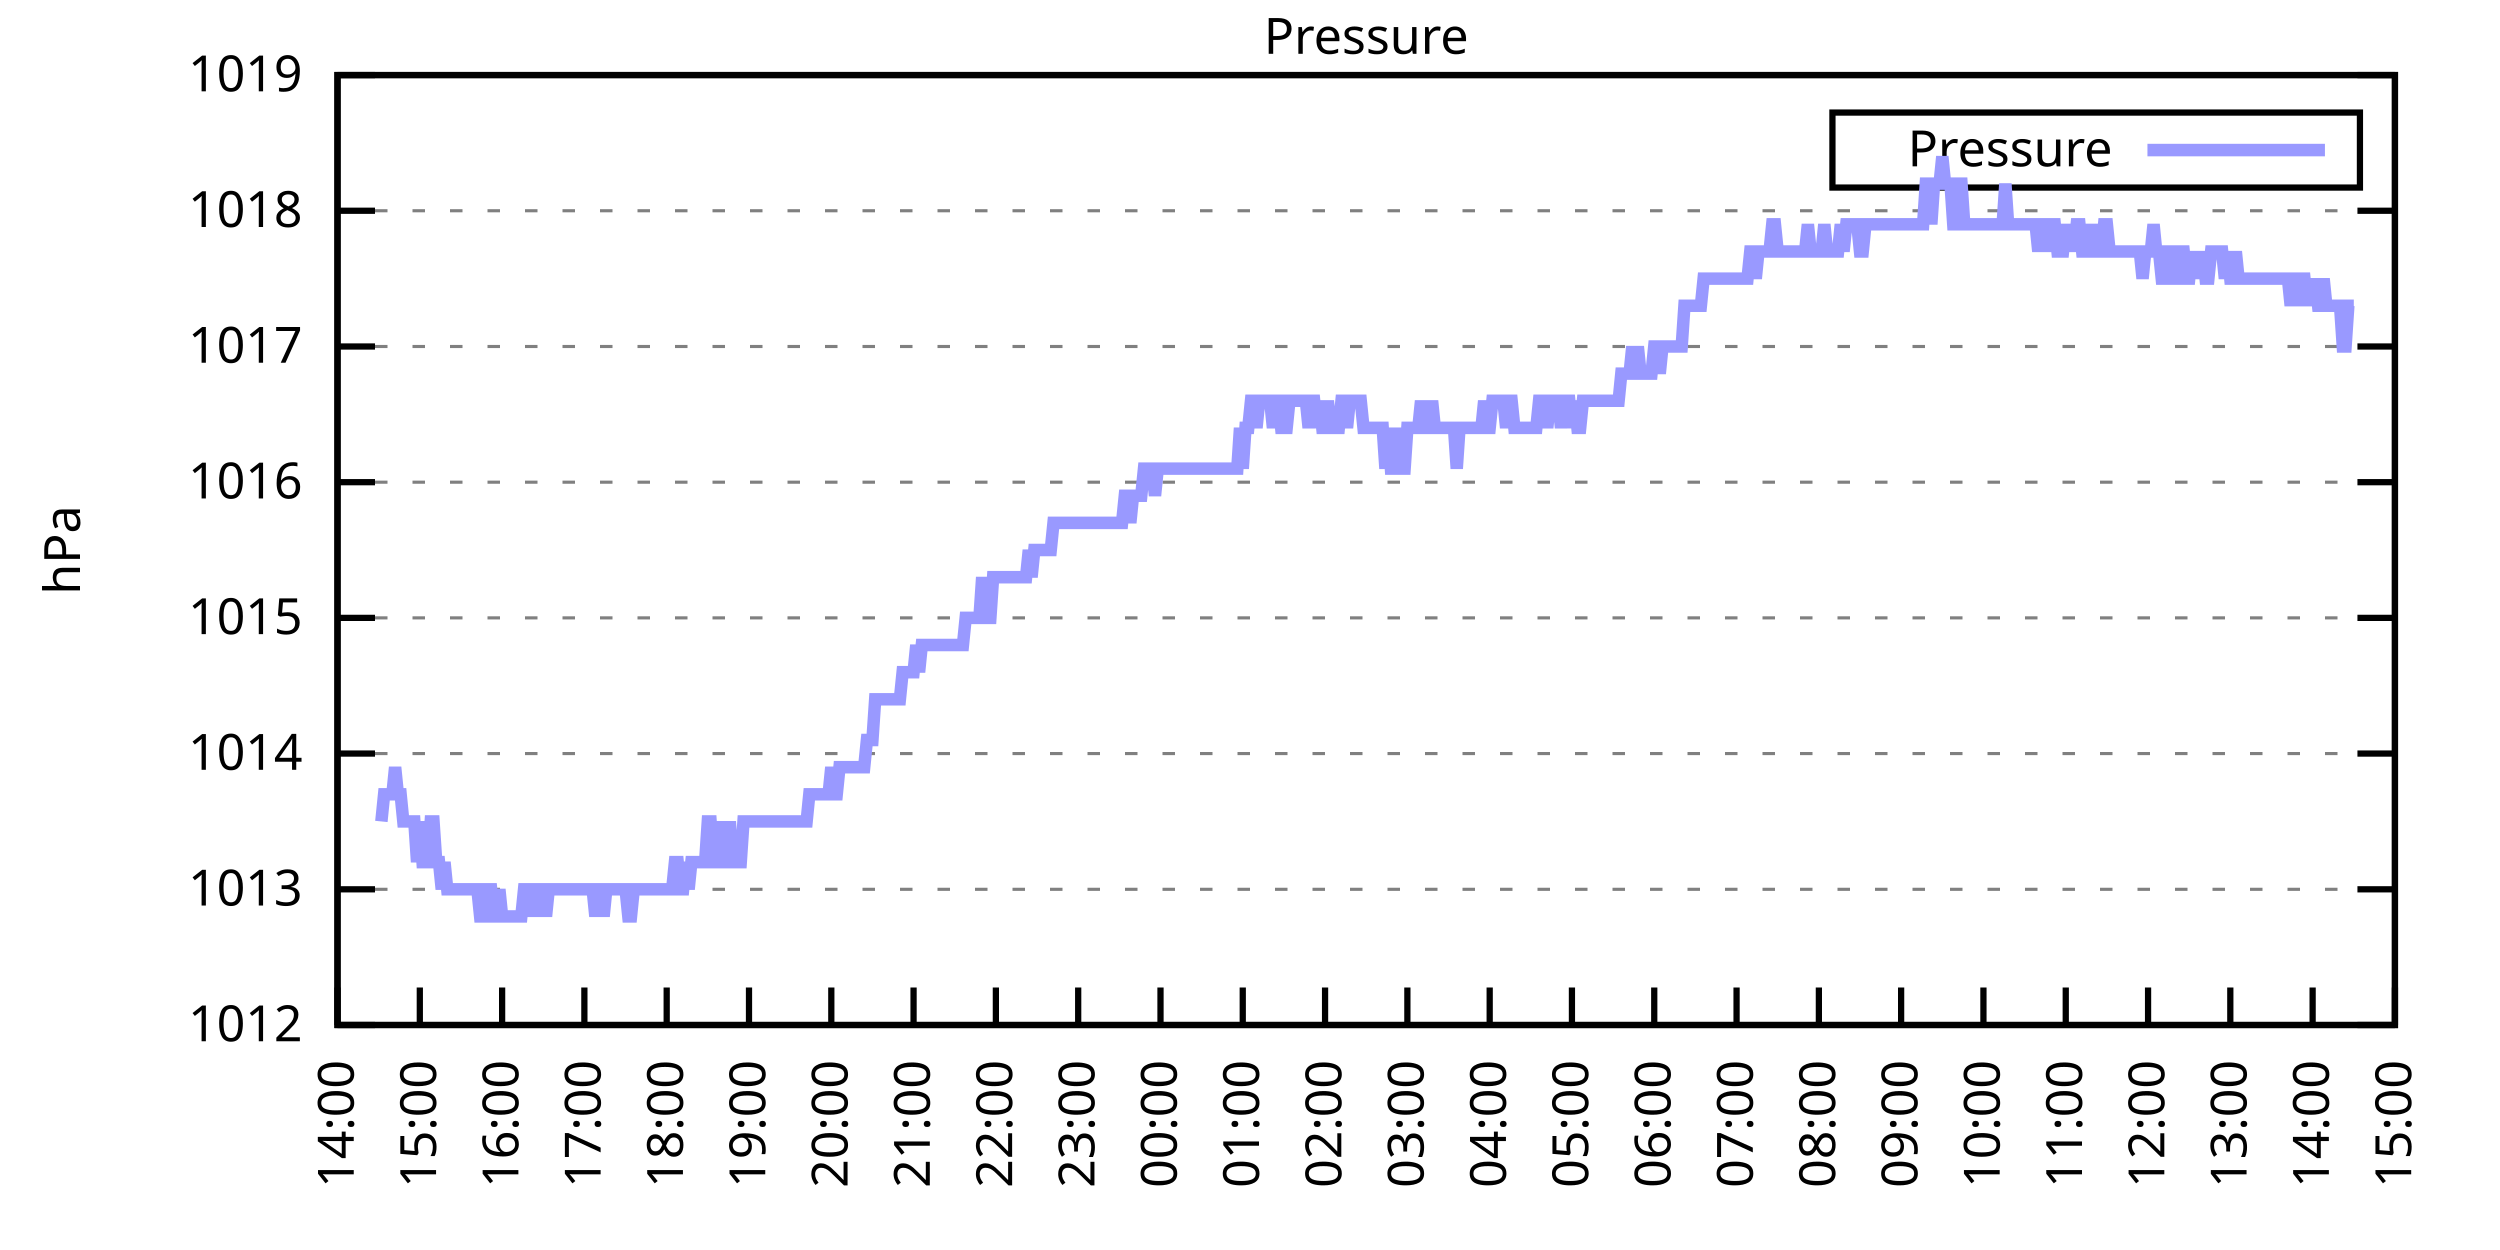
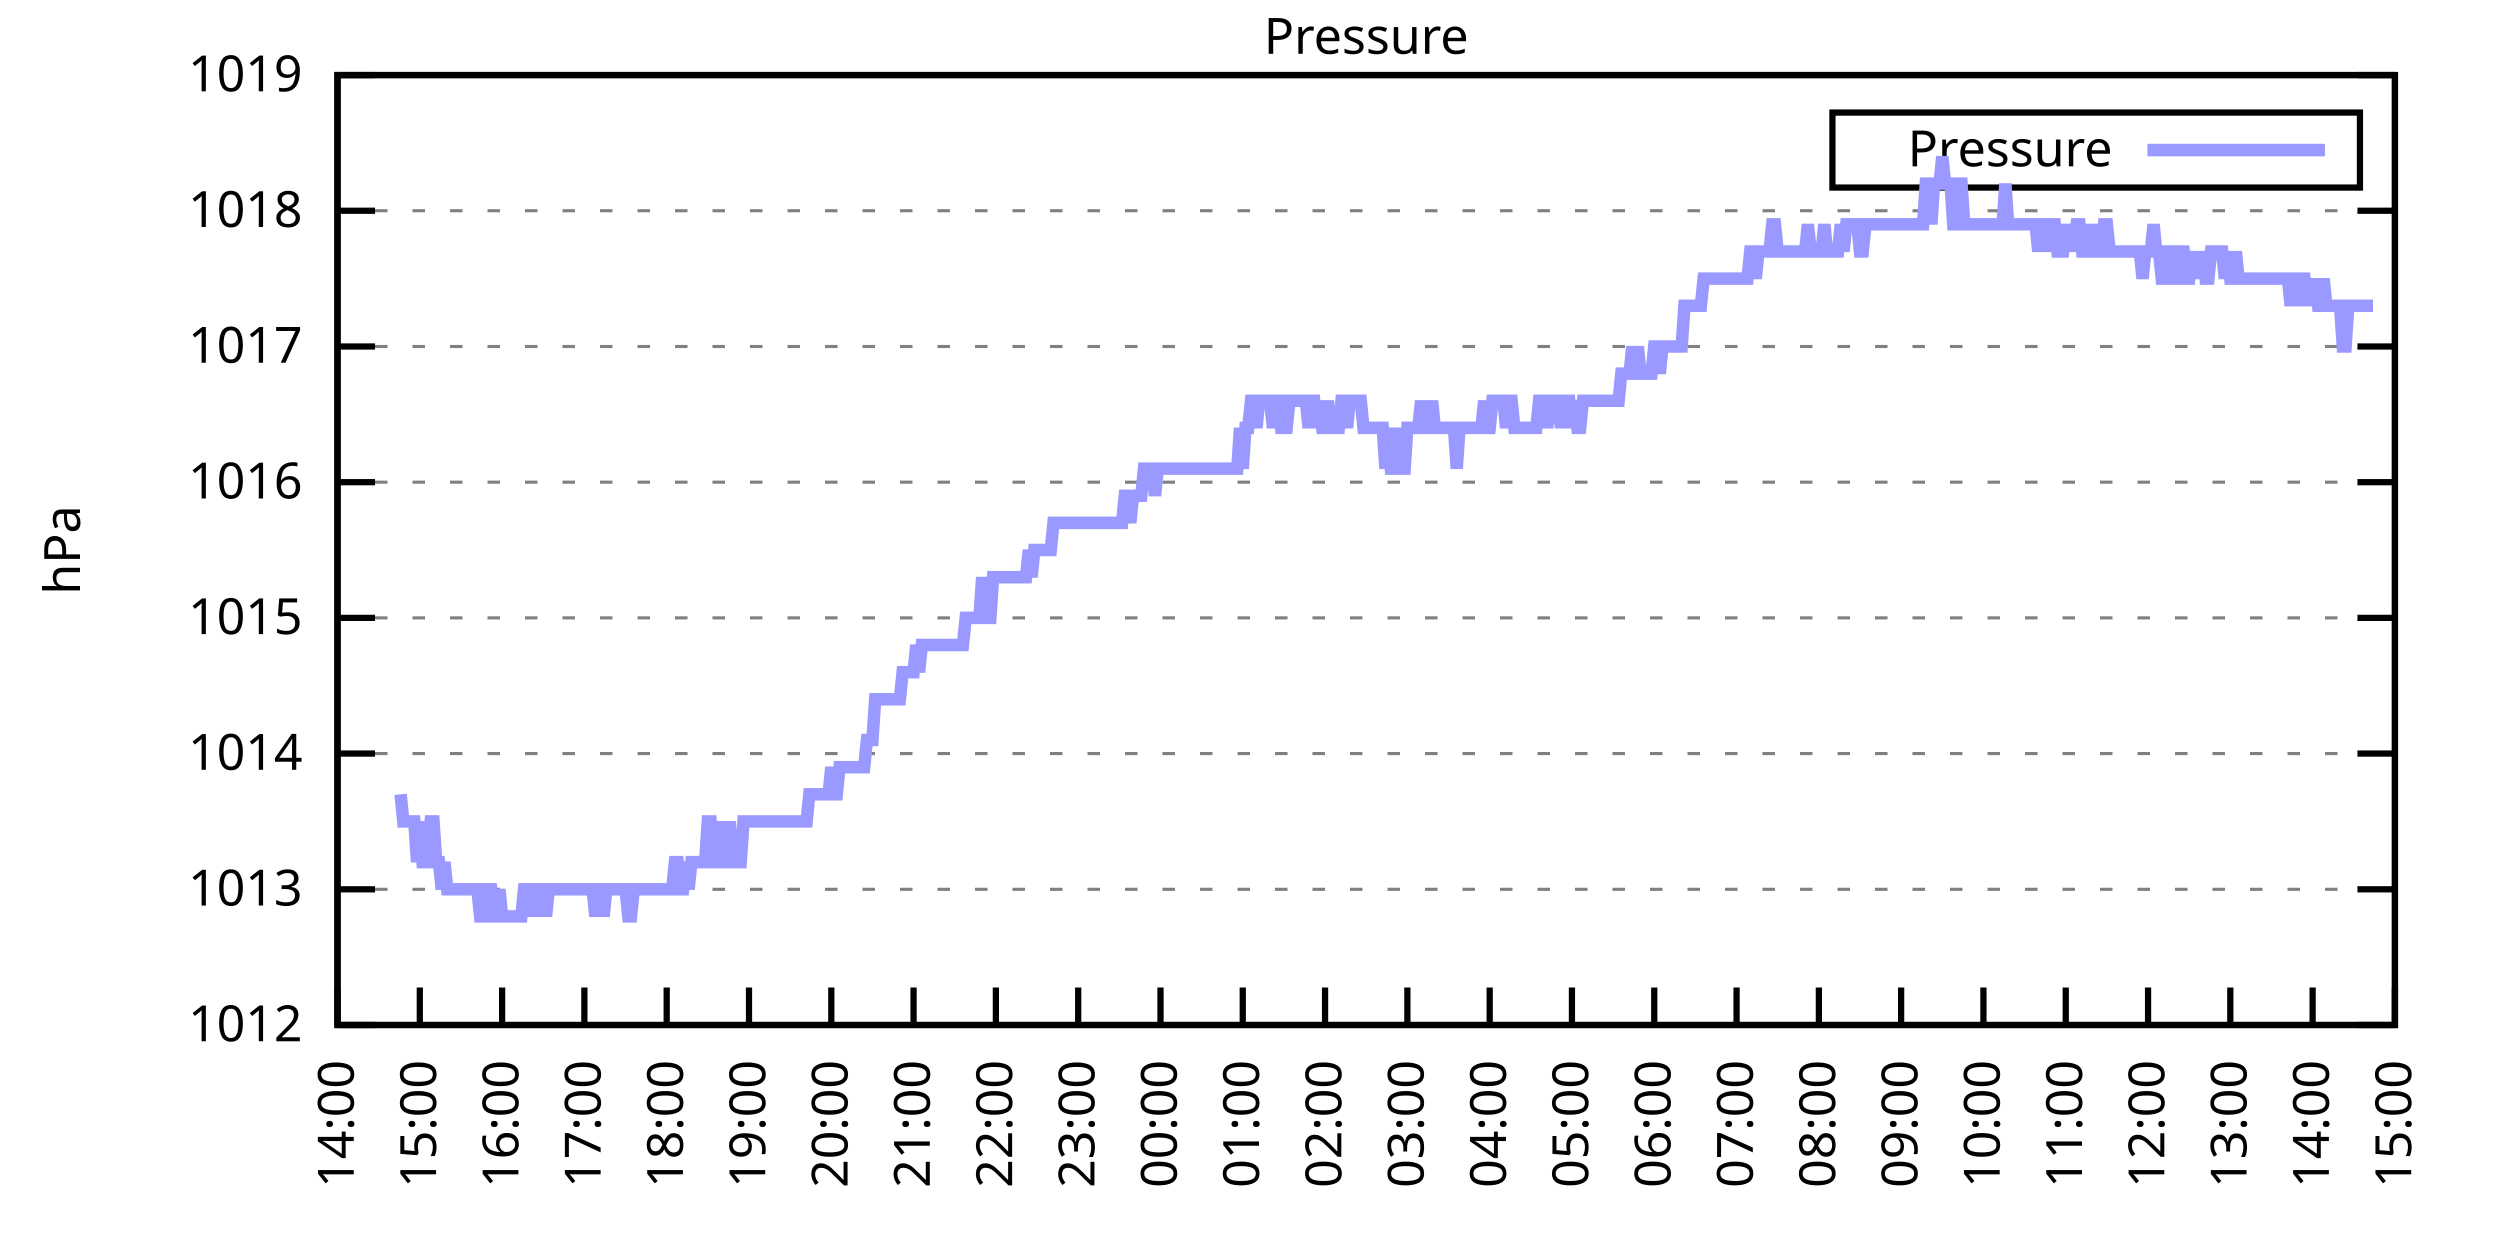
<svg xmlns="http://www.w3.org/2000/svg" xmlns:xlink="http://www.w3.org/1999/xlink" width="400" height="200" viewBox="0 0 400 200">
  <g id="gnuplot_canvas">
    <rect x="0" y="0" width="400" height="200" fill="none" />
    <defs>
      <circle id="gpDot" r="0.5" stroke-width="0.5" stroke="currentColor" />
      <path id="gpPt0" stroke-width="0.333" stroke="currentColor" d="M-1,0 h2 M0,-1 v2" />
      <path id="gpPt1" stroke-width="0.333" stroke="currentColor" d="M-1,-1 L1,1 M1,-1 L-1,1" />
      <path id="gpPt2" stroke-width="0.333" stroke="currentColor" d="M-1,0 L1,0 M0,-1 L0,1 M-1,-1 L1,1 M-1,1 L1,-1" />
      <rect id="gpPt3" stroke-width="0.333" stroke="currentColor" x="-1" y="-1" width="2" height="2" />
      <rect id="gpPt4" stroke-width="0.333" stroke="currentColor" fill="currentColor" x="-1" y="-1" width="2" height="2" />
      <circle id="gpPt5" stroke-width="0.333" stroke="currentColor" cx="0" cy="0" r="1" />
      <use xlink:href="#gpPt5" id="gpPt6" fill="currentColor" stroke="none" />
      <path id="gpPt7" stroke-width="0.333" stroke="currentColor" d="M0,-1.33 L-1.33,0.67 L1.33,0.67 z" />
      <use xlink:href="#gpPt7" id="gpPt8" fill="currentColor" stroke="none" />
      <use xlink:href="#gpPt7" id="gpPt9" stroke="currentColor" transform="rotate(180)" />
      <use xlink:href="#gpPt9" id="gpPt10" fill="currentColor" stroke="none" />
      <use xlink:href="#gpPt3" id="gpPt11" stroke="currentColor" transform="rotate(45)" />
      <use xlink:href="#gpPt11" id="gpPt12" fill="currentColor" stroke="none" />
      <path id="gpPt13" stroke-width="0.333" stroke="currentColor" d="M0,1.330 L1.265,0.411 L0.782,-1.067 L-0.782,-1.076 L-1.265,0.411 z" />
      <use xlink:href="#gpPt13" id="gpPt14" fill="currentColor" stroke="none" />
      <filter id="textbox" filterUnits="objectBoundingBox" x="0" y="0" height="1" width="1">
        <feFlood flood-color="white" flood-opacity="1" result="bgnd" />
        <feComposite in="SourceGraphic" in2="bgnd" operator="atop" />
      </filter>
      <filter id="greybox" filterUnits="objectBoundingBox" x="0" y="0" height="1" width="1">
        <feFlood flood-color="lightgrey" flood-opacity="1" result="grey" />
        <feComposite in="SourceGraphic" in2="grey" operator="atop" />
      </filter>
    </defs>
    <g fill="none" color="white" stroke="currentColor" stroke-width="1.00" stroke-linecap="butt" stroke-linejoin="miter">
</g>
    <g fill="none" color="black" stroke="currentColor" stroke-width="1.00" stroke-linecap="butt" stroke-linejoin="miter">
      <g stroke="none" shape-rendering="crispEdges">
        <polygon fill="rgb(255, 255, 255)" points="54.00,164.00 383.18,164.00 383.18,12.02 54.00,12.02 " />
      </g>
    </g>
    <g fill="none" color="black" stroke="currentColor" stroke-width="1.00" stroke-linecap="butt" stroke-linejoin="miter">
</g>
    <g fill="none" color="black" stroke="black" stroke-width="0.50" stroke-linecap="butt" stroke-linejoin="miter">
</g>
    <g fill="none" color="gray" stroke="currentColor" stroke-width="0.50" stroke-linecap="butt" stroke-linejoin="miter">
      <path stroke="gray" stroke-dasharray="2,4" class="gridline" d="M54.00,164.00 L383.19,164.00  " />
    </g>
    <g fill="none" color="gray" stroke="gray" stroke-width="1.00" stroke-linecap="butt" stroke-linejoin="miter">
</g>
    <g fill="none" color="black" stroke="currentColor" stroke-width="1.00" stroke-linecap="butt" stroke-linejoin="miter">
      <path stroke="black" d="M54.00,164.00 L60.00,164.00 M383.19,164.00 L377.19,164.00  " />
      <g transform="translate(48.40,166.60)" stroke="none" fill="black" font-family="Sans" font-size="8.00" text-anchor="end">
        <text>
          <tspan font-family="Sans"> 1012</tspan>
        </text>
      </g>
    </g>
    <g fill="none" color="black" stroke="currentColor" stroke-width="1.00" stroke-linecap="butt" stroke-linejoin="miter">
</g>
    <g fill="none" color="black" stroke="black" stroke-width="0.50" stroke-linecap="butt" stroke-linejoin="miter">
</g>
    <g fill="none" color="gray" stroke="currentColor" stroke-width="0.50" stroke-linecap="butt" stroke-linejoin="miter">
      <path stroke="gray" stroke-dasharray="2,4" class="gridline" d="M54.00,142.29 L383.19,142.29  " />
    </g>
    <g fill="none" color="gray" stroke="gray" stroke-width="1.00" stroke-linecap="butt" stroke-linejoin="miter">
</g>
    <g fill="none" color="black" stroke="currentColor" stroke-width="1.00" stroke-linecap="butt" stroke-linejoin="miter">
      <path stroke="black" d="M54.00,142.29 L60.00,142.29 M383.19,142.29 L377.19,142.29  " />
      <g transform="translate(48.40,144.89)" stroke="none" fill="black" font-family="Sans" font-size="8.00" text-anchor="end">
        <text>
          <tspan font-family="Sans"> 1013</tspan>
        </text>
      </g>
    </g>
    <g fill="none" color="black" stroke="currentColor" stroke-width="1.00" stroke-linecap="butt" stroke-linejoin="miter">
</g>
    <g fill="none" color="black" stroke="black" stroke-width="0.50" stroke-linecap="butt" stroke-linejoin="miter">
</g>
    <g fill="none" color="gray" stroke="currentColor" stroke-width="0.50" stroke-linecap="butt" stroke-linejoin="miter">
      <path stroke="gray" stroke-dasharray="2,4" class="gridline" d="M54.00,120.57 L383.19,120.57  " />
    </g>
    <g fill="none" color="gray" stroke="gray" stroke-width="1.00" stroke-linecap="butt" stroke-linejoin="miter">
</g>
    <g fill="none" color="black" stroke="currentColor" stroke-width="1.00" stroke-linecap="butt" stroke-linejoin="miter">
      <path stroke="black" d="M54.00,120.57 L60.00,120.57 M383.19,120.57 L377.19,120.57  " />
      <g transform="translate(48.40,123.17)" stroke="none" fill="black" font-family="Sans" font-size="8.00" text-anchor="end">
        <text>
          <tspan font-family="Sans"> 1014</tspan>
        </text>
      </g>
    </g>
    <g fill="none" color="black" stroke="currentColor" stroke-width="1.00" stroke-linecap="butt" stroke-linejoin="miter">
</g>
    <g fill="none" color="black" stroke="black" stroke-width="0.50" stroke-linecap="butt" stroke-linejoin="miter">
</g>
    <g fill="none" color="gray" stroke="currentColor" stroke-width="0.50" stroke-linecap="butt" stroke-linejoin="miter">
      <path stroke="gray" stroke-dasharray="2,4" class="gridline" d="M54.00,98.86 L383.19,98.86  " />
    </g>
    <g fill="none" color="gray" stroke="gray" stroke-width="1.00" stroke-linecap="butt" stroke-linejoin="miter">
</g>
    <g fill="none" color="black" stroke="currentColor" stroke-width="1.00" stroke-linecap="butt" stroke-linejoin="miter">
      <path stroke="black" d="M54.00,98.86 L60.00,98.86 M383.19,98.86 L377.19,98.86  " />
      <g transform="translate(48.40,101.46)" stroke="none" fill="black" font-family="Sans" font-size="8.00" text-anchor="end">
        <text>
          <tspan font-family="Sans"> 1015</tspan>
        </text>
      </g>
    </g>
    <g fill="none" color="black" stroke="currentColor" stroke-width="1.00" stroke-linecap="butt" stroke-linejoin="miter">
</g>
    <g fill="none" color="black" stroke="black" stroke-width="0.50" stroke-linecap="butt" stroke-linejoin="miter">
</g>
    <g fill="none" color="gray" stroke="currentColor" stroke-width="0.50" stroke-linecap="butt" stroke-linejoin="miter">
      <path stroke="gray" stroke-dasharray="2,4" class="gridline" d="M54.00,77.15 L383.19,77.15  " />
    </g>
    <g fill="none" color="gray" stroke="gray" stroke-width="1.00" stroke-linecap="butt" stroke-linejoin="miter">
</g>
    <g fill="none" color="black" stroke="currentColor" stroke-width="1.00" stroke-linecap="butt" stroke-linejoin="miter">
      <path stroke="black" d="M54.00,77.15 L60.00,77.15 M383.19,77.15 L377.19,77.15  " />
      <g transform="translate(48.40,79.75)" stroke="none" fill="black" font-family="Sans" font-size="8.00" text-anchor="end">
        <text>
          <tspan font-family="Sans"> 1016</tspan>
        </text>
      </g>
    </g>
    <g fill="none" color="black" stroke="currentColor" stroke-width="1.00" stroke-linecap="butt" stroke-linejoin="miter">
</g>
    <g fill="none" color="black" stroke="black" stroke-width="0.50" stroke-linecap="butt" stroke-linejoin="miter">
</g>
    <g fill="none" color="gray" stroke="currentColor" stroke-width="0.50" stroke-linecap="butt" stroke-linejoin="miter">
      <path stroke="gray" stroke-dasharray="2,4" class="gridline" d="M54.00,55.44 L383.19,55.44  " />
    </g>
    <g fill="none" color="gray" stroke="gray" stroke-width="1.00" stroke-linecap="butt" stroke-linejoin="miter">
</g>
    <g fill="none" color="black" stroke="currentColor" stroke-width="1.00" stroke-linecap="butt" stroke-linejoin="miter">
      <path stroke="black" d="M54.00,55.44 L60.00,55.44 M383.19,55.44 L377.19,55.44  " />
      <g transform="translate(48.40,58.04)" stroke="none" fill="black" font-family="Sans" font-size="8.00" text-anchor="end">
        <text>
          <tspan font-family="Sans"> 1017</tspan>
        </text>
      </g>
    </g>
    <g fill="none" color="black" stroke="currentColor" stroke-width="1.00" stroke-linecap="butt" stroke-linejoin="miter">
</g>
    <g fill="none" color="black" stroke="black" stroke-width="0.50" stroke-linecap="butt" stroke-linejoin="miter">
</g>
    <g fill="none" color="gray" stroke="currentColor" stroke-width="0.50" stroke-linecap="butt" stroke-linejoin="miter">
      <path stroke="gray" stroke-dasharray="2,4" class="gridline" d="M54.00,33.72 L383.19,33.72  " />
    </g>
    <g fill="none" color="gray" stroke="gray" stroke-width="1.00" stroke-linecap="butt" stroke-linejoin="miter">
</g>
    <g fill="none" color="black" stroke="currentColor" stroke-width="1.00" stroke-linecap="butt" stroke-linejoin="miter">
      <path stroke="black" d="M54.00,33.72 L60.00,33.72 M383.19,33.72 L377.19,33.72  " />
      <g transform="translate(48.40,36.32)" stroke="none" fill="black" font-family="Sans" font-size="8.00" text-anchor="end">
        <text>
          <tspan font-family="Sans"> 1018</tspan>
        </text>
      </g>
    </g>
    <g fill="none" color="black" stroke="currentColor" stroke-width="1.00" stroke-linecap="butt" stroke-linejoin="miter">
</g>
    <g fill="none" color="black" stroke="black" stroke-width="0.50" stroke-linecap="butt" stroke-linejoin="miter">
</g>
    <g fill="none" color="gray" stroke="currentColor" stroke-width="0.50" stroke-linecap="butt" stroke-linejoin="miter">
      <path stroke="gray" stroke-dasharray="2,4" class="gridline" d="M54.00,12.01 L383.19,12.01  " />
    </g>
    <g fill="none" color="gray" stroke="gray" stroke-width="1.00" stroke-linecap="butt" stroke-linejoin="miter">
</g>
    <g fill="none" color="black" stroke="currentColor" stroke-width="1.00" stroke-linecap="butt" stroke-linejoin="miter">
      <path stroke="black" d="M54.00,12.01 L60.00,12.01 M383.19,12.01 L377.19,12.01  " />
      <g transform="translate(48.40,14.61)" stroke="none" fill="black" font-family="Sans" font-size="8.00" text-anchor="end">
        <text>
          <tspan font-family="Sans"> 1019</tspan>
        </text>
      </g>
    </g>
    <g fill="none" color="black" stroke="currentColor" stroke-width="1.00" stroke-linecap="butt" stroke-linejoin="miter">
      <path stroke="black" d="M54.00,164.00 L54.00,158.00  " />
      <g transform="translate(56.60,169.60) rotate(270.00)" stroke="none" fill="black" font-family="Sans" font-size="8.00" text-anchor="end">
        <text>
          <tspan font-family="Sans">14:00</tspan>
        </text>
      </g>
    </g>
    <g fill="none" color="black" stroke="currentColor" stroke-width="1.00" stroke-linecap="butt" stroke-linejoin="miter">
      <path stroke="black" d="M67.17,164.00 L67.17,158.00  " />
      <g transform="translate(69.77,169.60) rotate(270.00)" stroke="none" fill="black" font-family="Sans" font-size="8.00" text-anchor="end">
        <text>
          <tspan font-family="Sans">15:00</tspan>
        </text>
      </g>
    </g>
    <g fill="none" color="black" stroke="currentColor" stroke-width="1.00" stroke-linecap="butt" stroke-linejoin="miter">
      <path stroke="black" d="M80.34,164.00 L80.34,158.00  " />
      <g transform="translate(82.94,169.60) rotate(270.00)" stroke="none" fill="black" font-family="Sans" font-size="8.00" text-anchor="end">
        <text>
          <tspan font-family="Sans">16:00</tspan>
        </text>
      </g>
    </g>
    <g fill="none" color="black" stroke="currentColor" stroke-width="1.00" stroke-linecap="butt" stroke-linejoin="miter">
      <path stroke="black" d="M93.50,164.00 L93.50,158.00  " />
      <g transform="translate(96.10,169.60) rotate(270.00)" stroke="none" fill="black" font-family="Sans" font-size="8.00" text-anchor="end">
        <text>
          <tspan font-family="Sans">17:00</tspan>
        </text>
      </g>
    </g>
    <g fill="none" color="black" stroke="currentColor" stroke-width="1.00" stroke-linecap="butt" stroke-linejoin="miter">
      <path stroke="black" d="M106.67,164.00 L106.67,158.00  " />
      <g transform="translate(109.27,169.60) rotate(270.00)" stroke="none" fill="black" font-family="Sans" font-size="8.00" text-anchor="end">
        <text>
          <tspan font-family="Sans">18:00</tspan>
        </text>
      </g>
    </g>
    <g fill="none" color="black" stroke="currentColor" stroke-width="1.00" stroke-linecap="butt" stroke-linejoin="miter">
      <path stroke="black" d="M119.84,164.00 L119.84,158.00  " />
      <g transform="translate(122.44,169.60) rotate(270.00)" stroke="none" fill="black" font-family="Sans" font-size="8.00" text-anchor="end">
        <text>
          <tspan font-family="Sans">19:00</tspan>
        </text>
      </g>
    </g>
    <g fill="none" color="black" stroke="currentColor" stroke-width="1.00" stroke-linecap="butt" stroke-linejoin="miter">
      <path stroke="black" d="M133.01,164.00 L133.01,158.00  " />
      <g transform="translate(135.61,169.60) rotate(270.00)" stroke="none" fill="black" font-family="Sans" font-size="8.00" text-anchor="end">
        <text>
          <tspan font-family="Sans">20:00</tspan>
        </text>
      </g>
    </g>
    <g fill="none" color="black" stroke="currentColor" stroke-width="1.00" stroke-linecap="butt" stroke-linejoin="miter">
      <path stroke="black" d="M146.17,164.00 L146.17,158.00  " />
      <g transform="translate(148.77,169.60) rotate(270.00)" stroke="none" fill="black" font-family="Sans" font-size="8.00" text-anchor="end">
        <text>
          <tspan font-family="Sans">21:00</tspan>
        </text>
      </g>
    </g>
    <g fill="none" color="black" stroke="currentColor" stroke-width="1.00" stroke-linecap="butt" stroke-linejoin="miter">
      <path stroke="black" d="M159.34,164.00 L159.34,158.00  " />
      <g transform="translate(161.94,169.60) rotate(270.00)" stroke="none" fill="black" font-family="Sans" font-size="8.00" text-anchor="end">
        <text>
          <tspan font-family="Sans">22:00</tspan>
        </text>
      </g>
    </g>
    <g fill="none" color="black" stroke="currentColor" stroke-width="1.00" stroke-linecap="butt" stroke-linejoin="miter">
      <path stroke="black" d="M172.51,164.00 L172.51,158.00  " />
      <g transform="translate(175.11,169.60) rotate(270.00)" stroke="none" fill="black" font-family="Sans" font-size="8.00" text-anchor="end">
        <text>
          <tspan font-family="Sans">23:00</tspan>
        </text>
      </g>
    </g>
    <g fill="none" color="black" stroke="currentColor" stroke-width="1.00" stroke-linecap="butt" stroke-linejoin="miter">
      <path stroke="black" d="M185.68,164.00 L185.68,158.00  " />
      <g transform="translate(188.28,169.60) rotate(270.00)" stroke="none" fill="black" font-family="Sans" font-size="8.00" text-anchor="end">
        <text>
          <tspan font-family="Sans">00:00</tspan>
        </text>
      </g>
    </g>
    <g fill="none" color="black" stroke="currentColor" stroke-width="1.00" stroke-linecap="butt" stroke-linejoin="miter">
      <path stroke="black" d="M198.84,164.00 L198.84,158.00  " />
      <g transform="translate(201.44,169.60) rotate(270.00)" stroke="none" fill="black" font-family="Sans" font-size="8.00" text-anchor="end">
        <text>
          <tspan font-family="Sans">01:00</tspan>
        </text>
      </g>
    </g>
    <g fill="none" color="black" stroke="currentColor" stroke-width="1.00" stroke-linecap="butt" stroke-linejoin="miter">
      <path stroke="black" d="M212.01,164.00 L212.01,158.00  " />
      <g transform="translate(214.61,169.60) rotate(270.00)" stroke="none" fill="black" font-family="Sans" font-size="8.00" text-anchor="end">
        <text>
          <tspan font-family="Sans">02:00</tspan>
        </text>
      </g>
    </g>
    <g fill="none" color="black" stroke="currentColor" stroke-width="1.00" stroke-linecap="butt" stroke-linejoin="miter">
      <path stroke="black" d="M225.18,164.00 L225.18,158.00  " />
      <g transform="translate(227.78,169.60) rotate(270.00)" stroke="none" fill="black" font-family="Sans" font-size="8.00" text-anchor="end">
        <text>
          <tspan font-family="Sans">03:00</tspan>
        </text>
      </g>
    </g>
    <g fill="none" color="black" stroke="currentColor" stroke-width="1.00" stroke-linecap="butt" stroke-linejoin="miter">
      <path stroke="black" d="M238.35,164.00 L238.35,158.00  " />
      <g transform="translate(240.95,169.60) rotate(270.00)" stroke="none" fill="black" font-family="Sans" font-size="8.00" text-anchor="end">
        <text>
          <tspan font-family="Sans">04:00</tspan>
        </text>
      </g>
    </g>
    <g fill="none" color="black" stroke="currentColor" stroke-width="1.00" stroke-linecap="butt" stroke-linejoin="miter">
      <path stroke="black" d="M251.51,164.00 L251.51,158.00  " />
      <g transform="translate(254.11,169.60) rotate(270.00)" stroke="none" fill="black" font-family="Sans" font-size="8.00" text-anchor="end">
        <text>
          <tspan font-family="Sans">05:00</tspan>
        </text>
      </g>
    </g>
    <g fill="none" color="black" stroke="currentColor" stroke-width="1.00" stroke-linecap="butt" stroke-linejoin="miter">
      <path stroke="black" d="M264.68,164.00 L264.68,158.00  " />
      <g transform="translate(267.28,169.60) rotate(270.00)" stroke="none" fill="black" font-family="Sans" font-size="8.00" text-anchor="end">
        <text>
          <tspan font-family="Sans">06:00</tspan>
        </text>
      </g>
    </g>
    <g fill="none" color="black" stroke="currentColor" stroke-width="1.00" stroke-linecap="butt" stroke-linejoin="miter">
      <path stroke="black" d="M277.85,164.00 L277.85,158.00  " />
      <g transform="translate(280.45,169.60) rotate(270.00)" stroke="none" fill="black" font-family="Sans" font-size="8.00" text-anchor="end">
        <text>
          <tspan font-family="Sans">07:00</tspan>
        </text>
      </g>
    </g>
    <g fill="none" color="black" stroke="currentColor" stroke-width="1.00" stroke-linecap="butt" stroke-linejoin="miter">
      <path stroke="black" d="M291.02,164.00 L291.02,158.00  " />
      <g transform="translate(293.62,169.60) rotate(270.00)" stroke="none" fill="black" font-family="Sans" font-size="8.00" text-anchor="end">
        <text>
          <tspan font-family="Sans">08:00</tspan>
        </text>
      </g>
    </g>
    <g fill="none" color="black" stroke="currentColor" stroke-width="1.00" stroke-linecap="butt" stroke-linejoin="miter">
      <path stroke="black" d="M304.18,164.00 L304.18,158.00  " />
      <g transform="translate(306.78,169.60) rotate(270.00)" stroke="none" fill="black" font-family="Sans" font-size="8.00" text-anchor="end">
        <text>
          <tspan font-family="Sans">09:00</tspan>
        </text>
      </g>
    </g>
    <g fill="none" color="black" stroke="currentColor" stroke-width="1.00" stroke-linecap="butt" stroke-linejoin="miter">
      <path stroke="black" d="M317.35,164.00 L317.35,158.00  " />
      <g transform="translate(319.95,169.60) rotate(270.00)" stroke="none" fill="black" font-family="Sans" font-size="8.00" text-anchor="end">
        <text>
          <tspan font-family="Sans">10:00</tspan>
        </text>
      </g>
    </g>
    <g fill="none" color="black" stroke="currentColor" stroke-width="1.00" stroke-linecap="butt" stroke-linejoin="miter">
      <path stroke="black" d="M330.52,164.00 L330.52,158.00  " />
      <g transform="translate(333.12,169.60) rotate(270.00)" stroke="none" fill="black" font-family="Sans" font-size="8.00" text-anchor="end">
        <text>
          <tspan font-family="Sans">11:00</tspan>
        </text>
      </g>
    </g>
    <g fill="none" color="black" stroke="currentColor" stroke-width="1.00" stroke-linecap="butt" stroke-linejoin="miter">
      <path stroke="black" d="M343.69,164.00 L343.69,158.00  " />
      <g transform="translate(346.29,169.60) rotate(270.00)" stroke="none" fill="black" font-family="Sans" font-size="8.00" text-anchor="end">
        <text>
          <tspan font-family="Sans">12:00</tspan>
        </text>
      </g>
    </g>
    <g fill="none" color="black" stroke="currentColor" stroke-width="1.00" stroke-linecap="butt" stroke-linejoin="miter">
      <path stroke="black" d="M356.85,164.00 L356.85,158.00  " />
      <g transform="translate(359.45,169.60) rotate(270.00)" stroke="none" fill="black" font-family="Sans" font-size="8.00" text-anchor="end">
        <text>
          <tspan font-family="Sans">13:00</tspan>
        </text>
      </g>
    </g>
    <g fill="none" color="black" stroke="currentColor" stroke-width="1.00" stroke-linecap="butt" stroke-linejoin="miter">
      <path stroke="black" d="M370.02,164.00 L370.02,158.00  " />
      <g transform="translate(372.62,169.60) rotate(270.00)" stroke="none" fill="black" font-family="Sans" font-size="8.00" text-anchor="end">
        <text>
          <tspan font-family="Sans">14:00</tspan>
        </text>
      </g>
    </g>
    <g fill="none" color="black" stroke="currentColor" stroke-width="1.00" stroke-linecap="butt" stroke-linejoin="miter">
      <path stroke="black" d="M383.19,164.00 L383.19,158.00  " />
      <g transform="translate(385.79,169.60) rotate(270.00)" stroke="none" fill="black" font-family="Sans" font-size="8.00" text-anchor="end">
        <text>
          <tspan font-family="Sans">15:00</tspan>
        </text>
      </g>
    </g>
    <g fill="none" color="black" stroke="currentColor" stroke-width="1.00" stroke-linecap="butt" stroke-linejoin="miter">
</g>
    <g fill="none" color="black" stroke="currentColor" stroke-width="1.00" stroke-linecap="butt" stroke-linejoin="miter">
      <path stroke="black" d="M54.00,12.01 L54.00,164.00 L383.19,164.00 L383.19,12.01 L54.00,12.01 Z  " />
    </g>
    <g fill="none" color="black" stroke="currentColor" stroke-width="1.00" stroke-linecap="butt" stroke-linejoin="miter">
</g>
    <g fill="none" color="black" stroke="currentColor" stroke-width="1.00" stroke-linecap="butt" stroke-linejoin="miter">
      <path stroke="black" d="M293.19,30.01 L293.19,18.01 L377.59,18.01 L377.59,30.01 L293.19,30.01 Z  " />
    </g>
    <g id="Pressure_plot_1">
      <g fill="none" color="white" stroke="black" stroke-width="2.00" stroke-linecap="butt" stroke-linejoin="miter">
</g>
      <g fill="none" color="black" stroke="currentColor" stroke-width="2.00" stroke-linecap="butt" stroke-linejoin="miter">
        <g transform="translate(337.99,26.61)" stroke="none" fill="black" font-family="Sans" font-size="8.00" text-anchor="end">
          <text>
            <tspan font-family="Sans">Pressure</tspan>
          </text>
        </g>
      </g>
      <g fill="none" color="black" stroke="currentColor" stroke-width="2.00" stroke-linecap="butt" stroke-linejoin="miter">
-         <path stroke="rgb(153, 153, 255)" d="M343.59,24.01 L371.99,24.01 M61.02,131.43 L61.46,127.09 L61.90,127.09 L62.34,127.09 L62.78,127.09 L63.22,122.75   L63.66,127.09 L64.10,127.09 L64.53,131.43 L64.97,131.43 L65.41,131.43 L65.85,131.43 L66.29,131.43 L66.73,137.94   L67.17,131.43 L67.61,137.94 L68.05,137.94 L68.48,137.94 L68.92,131.43 L69.36,131.43 L69.80,137.94 L70.24,137.94   L70.68,142.29 L71.12,137.94 L71.56,142.29 L72.00,142.29 L72.43,142.29 L72.87,142.29 L73.31,142.29 L73.75,142.29   L74.19,142.29 L74.63,142.29 L75.07,142.29 L75.51,142.29 L75.95,142.29 L76.38,142.29 L76.82,146.63 L77.26,146.63   L77.70,142.29 L78.14,142.29 L78.58,142.29 L79.02,146.63 L79.46,146.63 L79.90,142.29 L80.34,146.63 L80.77,146.63   L81.21,146.63 L81.65,146.63 L82.09,146.63 L82.53,146.63 L82.97,146.63 L83.41,146.63 L83.85,142.29 L84.29,142.29   L84.72,146.63 L85.16,142.29 L85.60,146.63 L86.04,142.29 L86.48,142.29 L86.92,142.29 L87.36,146.63 L87.80,142.29   L88.24,142.29 L88.67,142.29 L89.11,142.29 L89.55,142.29 L89.99,142.29 L90.43,142.29 L90.87,142.29 L91.31,142.29   L91.75,142.29 L92.19,142.29 L92.62,142.29 L93.06,142.29 L93.50,142.29 L93.94,142.29 L94.38,142.29 L94.82,142.29   L95.26,146.63 L95.70,142.29 L96.14,142.29 L96.58,146.63 L97.01,142.29 L97.45,142.29 L97.89,142.29 L98.33,142.29   L98.77,142.29 L99.21,142.29 L99.65,142.29 L100.09,142.29 L100.53,146.63 L100.96,146.63 L101.40,142.29 L101.84,142.29   L102.28,142.29 L102.72,142.29 L103.16,142.29 L103.60,142.29 L104.04,142.29 L104.48,142.29 L104.91,142.29 L105.35,142.29   L105.79,142.29 L106.23,142.29 L106.67,142.29 L107.11,142.29 L107.55,142.29 L107.99,137.94 L108.43,137.94 L108.87,142.29   L109.30,142.29 L109.74,137.94 L110.18,142.29 L110.62,137.94 L111.06,137.94 L111.50,137.94 L111.94,137.94 L112.38,137.94   L112.82,137.94 L113.25,131.43 L113.69,131.43 L114.13,137.94 L114.57,137.94 L115.01,131.43 L115.45,137.94 L115.89,137.94   L116.33,137.94 L116.77,131.43 L117.20,137.94 L117.64,137.94 L118.08,137.94 L118.52,137.94 L118.96,131.43 L119.40,131.43   L119.84,131.43 L120.28,131.43 L120.72,131.43 L121.15,131.43 L121.59,131.43 L122.03,131.43 L122.47,131.43 L122.91,131.43   L123.35,131.43 L123.79,131.43 L124.23,131.43 L124.67,131.43 L125.11,131.43 L125.54,131.43 L125.98,131.43 L126.42,131.43   L126.86,131.43 L127.30,131.43 L127.74,131.43 L128.18,131.43 L128.62,131.43 L129.06,131.43 L129.49,127.09 L129.93,127.09   L130.37,127.09 L130.81,127.09 L131.25,127.09 L131.69,127.09 L132.13,127.09 L132.57,127.09 L133.01,122.75 L133.44,127.09   L133.88,127.09 L134.32,122.75 L134.76,122.75 L135.20,122.75 L135.64,122.75 L136.08,122.75 L136.52,122.75 L136.96,122.75   L137.39,122.75 L137.83,122.75 L138.27,122.75 L138.71,118.40 L139.15,118.40 L139.59,118.40 L140.03,111.89 L140.47,111.89   L140.91,111.89 L141.35,111.89 L141.78,111.89 L142.22,111.89 L142.66,111.89 L143.10,111.89 L143.54,111.89 L143.98,111.89   L144.42,107.55 L144.86,107.55 L145.30,107.55 L145.73,107.55 L146.17,107.55 L146.61,103.20 L147.05,107.55 L147.49,103.20   L147.93,103.20 L148.37,103.20 L148.81,103.20 L149.25,103.20 L149.68,103.20 L150.12,103.20 L150.56,103.20 L151.00,103.20   L151.44,103.20 L151.88,103.20 L152.32,103.20 L152.76,103.20 L153.20,103.20 L153.63,103.20 L154.07,103.20 L154.51,98.86   L154.95,98.86 L155.39,98.86 L155.83,98.86 L156.27,98.86 L156.71,98.86 L157.15,92.35 L157.59,98.86 L158.02,98.86   L158.46,98.86 L158.90,92.35 L159.34,92.35 L159.78,92.35 L160.22,92.35 L160.66,92.35 L161.10,92.35 L161.54,92.35   L161.97,92.35 L162.41,92.35 L162.85,92.35 L163.29,92.35 L163.73,92.35 L164.17,92.35 L164.61,88.00 L165.05,92.35   L165.49,88.00 L165.92,88.00 L166.36,88.00 L166.80,88.00 L167.24,88.00 L167.68,88.00 L168.12,88.00 L168.56,83.66   L169.00,83.66 L169.44,83.66 L169.87,83.66 L170.31,83.66 L170.75,83.66 L171.19,83.66 L171.63,83.66 L172.07,83.66   L172.51,83.66 L172.95,83.66 L173.39,83.66 L173.83,83.66 L174.26,83.66 L174.70,83.66 L175.14,83.66 L175.58,83.66   L176.02,83.66 L176.46,83.66 L176.90,83.66 L177.34,83.66 L177.78,83.66 L178.21,83.66 L178.65,83.66 L179.09,83.66   L179.53,83.66 L179.97,79.32 L180.41,79.32 L180.85,83.66 L181.29,79.32 L181.73,79.32 L182.16,79.32 L182.60,79.32   L183.04,74.98 L183.48,74.98 L183.92,74.98 L184.36,74.98 L184.80,79.32 L185.24,74.98 L185.68,74.98 L186.11,74.98   L186.55,74.98 L186.99,74.98 L187.43,74.98 L187.87,74.98 L188.31,74.98 L188.75,74.98 L189.19,74.98 L189.63,74.98   L190.07,74.98 L190.50,74.98 L190.94,74.98 L191.38,74.98 L191.82,74.98 L192.26,74.98 L192.70,74.98 L193.14,74.98   L193.58,74.98 L194.02,74.98 L194.45,74.98 L194.89,74.98 L195.33,74.98 L195.77,74.98 L196.21,74.98 L196.65,74.98   L197.09,74.98 L197.53,74.98 L197.97,74.98 L198.40,68.46 L198.84,74.98 L199.28,68.46 L199.72,68.46 L200.16,64.12   L200.60,64.12 L201.04,68.46 L201.48,64.12 L201.92,64.12 L202.35,64.12 L202.79,64.12 L203.23,64.12 L203.67,68.46   L204.11,64.12 L204.55,64.12 L204.99,68.46 L205.43,68.46 L205.87,68.46 L206.31,64.12 L206.74,64.12 L207.18,64.12   L207.62,64.12 L208.06,64.12 L208.50,64.12 L208.94,64.12 L209.38,68.46 L209.82,64.12 L210.26,64.12 L210.69,68.46   L211.13,64.12 L211.57,68.46 L212.01,68.46 L212.45,64.12 L212.89,68.46 L213.33,68.46 L213.77,68.46 L214.21,68.46   L214.64,64.12 L215.08,64.12 L215.52,68.46 L215.96,64.12 L216.40,64.12 L216.84,64.12 L217.28,64.12 L217.72,64.12   L218.16,68.46 L218.60,68.46 L219.03,68.46 L219.47,68.46 L219.91,68.46 L220.35,68.46 L220.79,68.46 L221.23,68.46   L221.67,74.98 L222.11,68.46 L222.55,74.98 L222.98,74.98 L223.42,68.46 L223.86,74.98 L224.30,74.98 L224.74,74.98   L225.18,68.46 L225.62,68.46 L226.06,68.46 L226.50,68.46 L226.93,68.46 L227.37,64.12 L227.81,68.46 L228.25,68.46   L228.69,68.46 L229.13,64.12 L229.57,68.46 L230.01,68.46 L230.45,68.46 L230.88,68.46 L231.32,68.46 L231.76,68.46   L232.20,68.46 L232.64,68.46 L233.08,74.98 L233.52,68.46 L233.96,68.46 L234.40,68.46 L234.84,68.46 L235.27,68.46   L235.71,68.46 L236.15,68.46 L236.59,68.46 L237.03,68.46 L237.47,64.12 L237.91,68.46 L238.35,68.46 L238.79,64.12   L239.22,64.12 L239.66,64.12 L240.10,64.12 L240.54,64.12 L240.98,68.46 L241.42,64.12 L241.86,64.12 L242.30,68.46   L242.74,68.46 L243.17,68.46 L243.61,68.46 L244.05,68.46 L244.49,68.46 L244.93,68.46 L245.37,68.46 L245.81,68.46   L246.25,64.12 L246.69,64.12 L247.12,64.12 L247.56,68.46 L248.00,64.12 L248.44,64.12 L248.88,64.12 L249.32,64.12   L249.76,68.46 L250.20,64.12 L250.64,64.12 L251.08,64.12 L251.51,68.46 L251.95,64.12 L252.39,68.46 L252.83,68.46   L253.27,64.12 L253.71,64.12 L254.15,64.12 L254.59,64.12 L255.03,64.12 L255.46,64.12 L255.90,64.12 L256.34,64.12   L256.78,64.12 L257.22,64.12 L257.66,64.12 L258.10,64.12 L258.54,64.12 L258.98,64.12 L259.41,59.78 L259.85,59.78   L260.29,59.78 L260.73,59.78 L261.17,55.44 L261.61,59.78 L262.05,55.44 L262.49,59.78 L262.93,59.78 L263.36,59.78   L263.80,59.78 L264.24,59.78 L264.68,55.44 L265.12,55.44 L265.56,59.78 L266.00,55.44 L266.44,55.44 L266.88,55.44   L267.32,55.44 L267.75,55.44 L268.19,55.44 L268.63,55.44 L269.07,55.44 L269.51,48.92 L269.95,48.92 L270.39,48.92   L270.83,48.92 L271.27,48.92 L271.70,48.92 L272.14,48.92 L272.58,44.58 L273.02,44.58 L273.46,44.58 L273.90,44.58   L274.34,44.58 L274.78,44.58 L275.22,44.58 L275.65,44.58 L276.09,44.58 L276.53,44.58 L276.97,44.58 L277.41,44.58   L277.85,44.58 L278.29,44.58 L278.73,44.58 L279.17,44.58 L279.60,44.58 L280.04,40.24 L280.48,40.24 L280.92,44.58   L281.36,40.24 L281.80,40.24 L282.24,40.24 L282.68,40.24 L283.12,40.24 L283.56,35.89 L283.99,35.89 L284.43,40.24   L284.87,40.24 L285.31,40.24 L285.75,40.24 L286.19,40.24 L286.63,40.24 L287.07,40.24 L287.51,40.24 L287.94,40.24   L288.38,40.24 L288.82,40.24 L289.26,35.89 L289.70,40.24 L290.14,40.24 L290.58,40.24 L291.02,40.24 L291.46,40.24   L291.89,35.89 L292.33,40.24 L292.77,40.24 L293.21,40.24 L293.65,40.24 L294.09,40.24 L294.53,35.89 L294.97,40.24   L295.41,35.89 L295.84,35.89 L296.28,35.89 L296.72,35.89 L297.16,35.89 L297.60,40.24 L298.04,40.24 L298.48,35.89   L298.92,35.89 L299.36,35.89 L299.80,35.89 L300.23,35.89 L300.67,35.89 L301.11,35.89 L301.55,35.89 L301.99,35.89   L302.43,35.89 L302.87,35.89 L303.31,35.89 L303.75,35.89 L304.18,35.89 L304.62,35.89 L305.06,35.89 L305.50,35.89   L305.94,35.89 L306.38,35.89 L306.82,35.89 L307.26,35.89 L307.70,35.89 L308.13,29.38 L308.57,29.38 L309.01,35.89   L309.45,29.38 L309.89,29.38 L310.33,29.38 L310.77,25.04 L311.21,29.38 L311.65,29.38 L312.08,29.38 L312.52,35.89   L312.96,35.89 L313.40,29.38 L313.84,29.38 L314.28,35.89 L314.72,35.89 L315.16,35.89 L315.60,35.89 L316.04,35.89   L316.47,35.89 L316.91,35.89 L317.35,35.89 L317.79,35.89 L318.23,35.89 L318.67,35.89 L319.11,35.89 L319.55,35.89   L319.99,35.89 L320.42,35.89 L320.86,29.38 L321.30,35.89 L321.74,35.89 L322.18,35.89 L322.62,35.89 L323.06,35.89   L323.50,35.89 L323.94,35.89 L324.37,35.89 L324.81,35.89 L325.25,35.89 L325.69,35.89 L326.13,40.24 L326.57,35.89   L327.01,35.89 L327.45,40.24 L327.89,35.89 L328.33,35.89 L328.76,35.89 L329.20,40.24 L329.64,40.24 L330.08,40.24   L330.52,35.89 L330.96,40.24 L331.40,35.89 L331.84,40.24 L332.28,35.89 L332.71,35.89 L333.15,40.24 L333.59,40.24   L334.03,35.89 L334.47,40.24 L334.91,40.24 L335.35,35.89 L335.79,40.24 L336.23,40.24 L336.66,35.89 L337.10,35.89   L337.54,40.24 L337.98,40.24 L338.42,40.24 L338.86,40.24 L339.30,40.24 L339.74,40.24 L340.18,40.24 L340.61,40.24   L341.05,40.24 L341.49,40.24 L341.93,40.24 L342.37,40.24 L342.81,44.58 L343.25,40.24 L343.69,40.24 L344.13,40.24   L344.57,35.89 L345.00,40.24 L345.44,40.24 L345.88,44.58 L346.32,44.58 L346.76,40.24 L347.20,40.24 L347.64,44.58   L348.08,44.58 L348.52,44.58 L348.95,40.24 L349.39,40.24 L349.83,44.58 L350.27,44.58 L350.71,40.24 L351.15,44.58   L351.59,40.24 L352.03,44.58 L352.47,40.24 L352.90,44.58 L353.34,44.58 L353.78,40.24 L354.22,40.24 L354.66,40.24   L355.10,40.24 L355.54,40.24 L355.98,44.58 L356.42,40.24 L356.85,44.58 L357.29,44.58 L357.73,40.24 L358.17,44.58   L358.61,44.58 L359.05,44.58 L359.49,44.58 L359.93,44.58 L360.37,44.58 L360.81,44.58 L361.24,44.58 L361.68,44.58   L362.12,44.58 L362.56,44.58 L363.00,44.58 L363.44,44.58 L363.88,44.58 L364.32,44.58 L364.76,44.58 L365.19,44.58   L365.63,44.58 L366.07,44.58 L366.51,48.92 L366.95,44.58 L367.39,44.58 L367.83,48.92 L368.27,44.58 L368.71,44.58   L369.14,48.92 L369.58,44.58 L370.02,48.92 L370.46,44.58 L370.90,48.92 L371.34,48.92 L371.78,44.58 L372.22,48.92   L372.66,48.92 L373.09,48.92 L373.53,48.92 L373.97,48.92 L374.41,48.92 L374.85,55.44 L375.29,55.44 L375.73,48.92   L376.17,48.92 L376.61,48.92  " />
+         <path stroke="rgb(153, 153, 255)" d="M343.59,24.01 L371.99,24.01 M64.10,127.09 L64.53,131.43 L64.97,131.43 L65.41,131.43 L65.85,131.43 L66.29,131.43   L66.73,137.94 L67.17,131.43 L67.61,137.94 L68.05,137.94 L68.48,137.94 L68.92,131.43 L69.36,131.43 L69.80,137.94   L70.24,137.94 L70.68,142.29 L71.12,137.94 L71.56,142.29 L72.00,142.29 L72.43,142.29 L72.87,142.29 L73.31,142.29   L73.75,142.29 L74.19,142.29 L74.63,142.29 L75.07,142.29 L75.51,142.29 L75.95,142.29 L76.38,142.29 L76.82,146.63   L77.26,146.63 L77.70,142.29 L78.14,142.29 L78.58,142.29 L79.02,146.63 L79.46,146.63 L79.90,142.29 L80.34,146.63   L80.77,146.63 L81.21,146.63 L81.65,146.63 L82.09,146.63 L82.53,146.63 L82.97,146.63 L83.41,146.63 L83.85,142.29   L84.29,142.29 L84.72,146.63 L85.16,142.29 L85.60,146.63 L86.04,142.29 L86.48,142.29 L86.92,142.29 L87.36,146.63   L87.80,142.29 L88.24,142.29 L88.67,142.29 L89.11,142.29 L89.55,142.29 L89.99,142.29 L90.43,142.29 L90.87,142.29   L91.31,142.29 L91.75,142.29 L92.19,142.29 L92.62,142.29 L93.06,142.29 L93.50,142.29 L93.94,142.29 L94.38,142.29   L94.82,142.29 L95.26,146.63 L95.70,142.29 L96.14,142.29 L96.58,146.63 L97.01,142.29 L97.45,142.29 L97.89,142.29   L98.33,142.29 L98.77,142.29 L99.21,142.29 L99.65,142.29 L100.09,142.29 L100.53,146.63 L100.96,146.63 L101.40,142.29   L101.84,142.29 L102.28,142.29 L102.72,142.29 L103.16,142.29 L103.60,142.29 L104.04,142.29 L104.48,142.29 L104.91,142.29   L105.35,142.29 L105.79,142.29 L106.23,142.29 L106.67,142.29 L107.11,142.29 L107.55,142.29 L107.99,137.94 L108.43,137.94   L108.87,142.29 L109.30,142.29 L109.74,137.94 L110.18,142.29 L110.62,137.94 L111.06,137.94 L111.50,137.94 L111.94,137.94   L112.38,137.94 L112.82,137.94 L113.25,131.43 L113.69,131.43 L114.13,137.94 L114.57,137.94 L115.01,131.43 L115.45,137.94   L115.89,137.94 L116.33,137.94 L116.77,131.43 L117.20,137.94 L117.64,137.94 L118.08,137.94 L118.52,137.94 L118.96,131.43   L119.40,131.43 L119.84,131.43 L120.28,131.43 L120.72,131.43 L121.15,131.43 L121.59,131.43 L122.03,131.43 L122.47,131.43   L122.91,131.43 L123.35,131.43 L123.79,131.43 L124.23,131.43 L124.67,131.43 L125.11,131.43 L125.54,131.43 L125.98,131.43   L126.42,131.43 L126.86,131.43 L127.30,131.43 L127.74,131.43 L128.18,131.43 L128.62,131.43 L129.06,131.43 L129.49,127.09   L129.93,127.09 L130.37,127.09 L130.81,127.09 L131.25,127.09 L131.69,127.09 L132.13,127.09 L132.57,127.09 L133.01,122.75   L133.44,127.09 L133.88,127.09 L134.32,122.75 L134.76,122.75 L135.20,122.75 L135.64,122.75 L136.08,122.75 L136.52,122.75   L136.96,122.75 L137.39,122.75 L137.83,122.75 L138.27,122.75 L138.71,118.40 L139.15,118.40 L139.59,118.40 L140.03,111.89   L140.47,111.89 L140.91,111.89 L141.35,111.89 L141.78,111.89 L142.22,111.89 L142.66,111.89 L143.10,111.89 L143.54,111.89   L143.98,111.89 L144.42,107.55 L144.86,107.55 L145.30,107.55 L145.73,107.55 L146.17,107.55 L146.61,103.20 L147.05,107.55   L147.49,103.20 L147.93,103.20 L148.37,103.20 L148.81,103.20 L149.25,103.20 L149.68,103.20 L150.12,103.20 L150.56,103.20   L151.00,103.20 L151.44,103.20 L151.88,103.20 L152.32,103.20 L152.76,103.20 L153.20,103.20 L153.63,103.20 L154.07,103.20   L154.51,98.86 L154.95,98.86 L155.39,98.86 L155.83,98.86 L156.27,98.86 L156.71,98.86 L157.15,92.35 L157.59,98.86   L158.02,98.86 L158.46,98.86 L158.90,92.35 L159.34,92.35 L159.78,92.35 L160.22,92.35 L160.66,92.35 L161.10,92.35   L161.54,92.35 L161.97,92.35 L162.41,92.35 L162.85,92.35 L163.29,92.35 L163.73,92.35 L164.17,92.35 L164.61,88.00   L165.05,92.35 L165.49,88.00 L165.92,88.00 L166.36,88.00 L166.80,88.00 L167.24,88.00 L167.68,88.00 L168.12,88.00   L168.56,83.66 L169.00,83.66 L169.44,83.66 L169.87,83.66 L170.31,83.66 L170.75,83.66 L171.19,83.66 L171.63,83.66   L172.07,83.66 L172.51,83.66 L172.95,83.66 L173.39,83.66 L173.83,83.66 L174.26,83.66 L174.70,83.66 L175.14,83.66   L175.58,83.66 L176.02,83.66 L176.46,83.66 L176.90,83.66 L177.34,83.66 L177.78,83.66 L178.21,83.66 L178.65,83.66   L179.09,83.66 L179.53,83.66 L179.97,79.32 L180.41,79.32 L180.85,83.66 L181.29,79.32 L181.73,79.32 L182.16,79.32   L182.60,79.32 L183.04,74.98 L183.48,74.98 L183.92,74.98 L184.36,74.98 L184.80,79.32 L185.24,74.98 L185.68,74.98   L186.11,74.98 L186.55,74.98 L186.99,74.98 L187.43,74.98 L187.87,74.98 L188.31,74.98 L188.75,74.98 L189.19,74.98   L189.63,74.98 L190.07,74.98 L190.50,74.98 L190.94,74.98 L191.38,74.98 L191.82,74.98 L192.26,74.98 L192.70,74.98   L193.14,74.98 L193.58,74.98 L194.02,74.98 L194.45,74.98 L194.89,74.98 L195.33,74.98 L195.77,74.98 L196.21,74.98   L196.65,74.98 L197.09,74.98 L197.53,74.98 L197.97,74.98 L198.40,68.46 L198.84,74.98 L199.28,68.46 L199.72,68.46   L200.16,64.12 L200.60,64.12 L201.04,68.46 L201.48,64.12 L201.92,64.12 L202.35,64.12 L202.79,64.12 L203.23,64.12   L203.67,68.46 L204.11,64.12 L204.55,64.12 L204.99,68.46 L205.43,68.46 L205.87,68.46 L206.31,64.12 L206.74,64.12   L207.18,64.12 L207.62,64.12 L208.06,64.12 L208.50,64.12 L208.94,64.12 L209.38,68.46 L209.82,64.12 L210.26,64.12   L210.69,68.46 L211.13,64.12 L211.57,68.46 L212.01,68.46 L212.45,64.12 L212.89,68.46 L213.33,68.46 L213.77,68.46   L214.21,68.46 L214.64,64.12 L215.08,64.12 L215.52,68.46 L215.96,64.12 L216.40,64.12 L216.84,64.12 L217.28,64.12   L217.72,64.12 L218.16,68.46 L218.60,68.46 L219.03,68.46 L219.47,68.46 L219.91,68.46 L220.35,68.46 L220.79,68.46   L221.23,68.46 L221.67,74.98 L222.11,68.46 L222.55,74.98 L222.98,74.98 L223.42,68.46 L223.86,74.98 L224.30,74.98   L224.74,74.98 L225.18,68.46 L225.62,68.46 L226.06,68.46 L226.50,68.46 L226.93,68.46 L227.37,64.12 L227.81,68.46   L228.25,68.46 L228.69,68.46 L229.13,64.12 L229.57,68.46 L230.01,68.46 L230.45,68.46 L230.88,68.46 L231.32,68.46   L231.76,68.46 L232.20,68.46 L232.64,68.46 L233.08,74.98 L233.52,68.46 L233.96,68.46 L234.40,68.46 L234.84,68.46   L235.27,68.46 L235.71,68.46 L236.15,68.46 L236.59,68.46 L237.03,68.46 L237.47,64.12 L237.91,68.46 L238.35,68.46   L238.79,64.12 L239.22,64.12 L239.66,64.12 L240.10,64.12 L240.54,64.12 L240.98,68.46 L241.42,64.12 L241.86,64.12   L242.30,68.46 L242.74,68.46 L243.17,68.46 L243.61,68.46 L244.05,68.46 L244.49,68.46 L244.93,68.46 L245.37,68.46   L245.81,68.46 L246.25,64.12 L246.69,64.12 L247.12,64.12 L247.56,68.46 L248.00,64.12 L248.44,64.12 L248.88,64.12   L249.32,64.12 L249.76,68.46 L250.20,64.12 L250.64,64.12 L251.08,64.12 L251.51,68.46 L251.95,64.12 L252.39,68.46   L252.83,68.46 L253.27,64.12 L253.71,64.12 L254.15,64.12 L254.59,64.12 L255.03,64.12 L255.46,64.12 L255.90,64.12   L256.34,64.12 L256.78,64.12 L257.22,64.12 L257.66,64.12 L258.10,64.12 L258.54,64.12 L258.98,64.12 L259.41,59.78   L259.85,59.78 L260.29,59.78 L260.73,59.78 L261.17,55.44 L261.61,59.78 L262.05,55.44 L262.49,59.78 L262.93,59.78   L263.36,59.78 L263.80,59.78 L264.24,59.78 L264.68,55.44 L265.12,55.44 L265.56,59.78 L266.00,55.44 L266.44,55.44   L266.88,55.44 L267.32,55.44 L267.75,55.44 L268.19,55.44 L268.63,55.44 L269.07,55.44 L269.51,48.92 L269.95,48.92   L270.39,48.92 L270.83,48.92 L271.27,48.92 L271.70,48.92 L272.14,48.92 L272.58,44.58 L273.02,44.58 L273.46,44.58   L273.90,44.58 L274.34,44.58 L274.78,44.58 L275.22,44.58 L275.65,44.58 L276.09,44.58 L276.53,44.58 L276.97,44.58   L277.41,44.58 L277.85,44.58 L278.29,44.58 L278.73,44.58 L279.17,44.58 L279.60,44.58 L280.04,40.24 L280.48,40.24   L280.92,44.58 L281.36,40.24 L281.80,40.24 L282.24,40.24 L282.68,40.24 L283.12,40.24 L283.56,35.89 L283.99,35.89   L284.43,40.24 L284.87,40.24 L285.31,40.24 L285.75,40.24 L286.19,40.24 L286.63,40.24 L287.07,40.24 L287.51,40.24   L287.94,40.24 L288.38,40.24 L288.82,40.24 L289.26,35.89 L289.70,40.24 L290.14,40.24 L290.58,40.24 L291.02,40.24   L291.46,40.24 L291.89,35.89 L292.33,40.24 L292.77,40.24 L293.21,40.24 L293.65,40.24 L294.09,40.24 L294.53,35.89   L294.97,40.24 L295.41,35.89 L295.84,35.89 L296.28,35.89 L296.72,35.89 L297.16,35.89 L297.60,40.24 L298.04,40.24   L298.48,35.89 L298.92,35.89 L299.36,35.89 L299.80,35.89 L300.23,35.89 L300.67,35.89 L301.11,35.89 L301.55,35.89   L301.99,35.89 L302.43,35.89 L302.87,35.89 L303.31,35.89 L303.75,35.89 L304.18,35.89 L304.62,35.89 L305.06,35.89   L305.50,35.89 L305.94,35.89 L306.38,35.89 L306.82,35.89 L307.26,35.89 L307.70,35.89 L308.13,29.38 L308.57,29.38   L309.01,35.89 L309.45,29.38 L309.89,29.38 L310.33,29.38 L310.77,25.04 L311.21,29.38 L311.65,29.38 L312.08,29.38   L312.52,35.89 L312.96,35.89 L313.40,29.38 L313.84,29.38 L314.28,35.89 L314.72,35.89 L315.16,35.89 L315.60,35.89   L316.04,35.89 L316.47,35.89 L316.91,35.89 L317.35,35.89 L317.79,35.89 L318.23,35.89 L318.67,35.89 L319.11,35.89   L319.55,35.89 L319.99,35.89 L320.42,35.89 L320.86,29.38 L321.30,35.89 L321.74,35.89 L322.18,35.89 L322.62,35.89   L323.06,35.89 L323.50,35.89 L323.94,35.89 L324.37,35.89 L324.81,35.89 L325.25,35.89 L325.69,35.89 L326.13,40.24   L326.57,35.89 L327.01,35.89 L327.45,40.24 L327.89,35.89 L328.33,35.89 L328.76,35.89 L329.20,40.24 L329.64,40.24   L330.08,40.24 L330.52,35.89 L330.96,40.24 L331.40,35.89 L331.84,40.24 L332.28,35.89 L332.71,35.89 L333.15,40.24   L333.59,40.24 L334.03,35.89 L334.47,40.24 L334.91,40.24 L335.35,35.89 L335.79,40.24 L336.23,40.24 L336.66,35.89   L337.10,35.89 L337.54,40.24 L337.98,40.24 L338.42,40.24 L338.86,40.24 L339.30,40.24 L339.74,40.24 L340.18,40.24   L340.61,40.24 L341.05,40.24 L341.49,40.24 L341.93,40.24 L342.37,40.24 L342.81,44.58 L343.25,40.24 L343.69,40.24   L344.13,40.24 L344.57,35.89 L345.00,40.24 L345.44,40.24 L345.88,44.58 L346.32,44.58 L346.76,40.24 L347.20,40.24   L347.64,44.58 L348.08,44.58 L348.52,44.58 L348.95,40.24 L349.39,40.24 L349.83,44.58 L350.27,44.58 L350.71,40.24   L351.15,44.58 L351.59,40.24 L352.03,44.58 L352.47,40.24 L352.90,44.58 L353.34,44.58 L353.78,40.24 L354.22,40.24   L354.66,40.24 L355.10,40.24 L355.54,40.24 L355.98,44.58 L356.42,40.24 L356.85,44.58 L357.29,44.58 L357.73,40.24   L358.17,44.58 L358.61,44.58 L359.05,44.58 L359.49,44.58 L359.93,44.58 L360.37,44.58 L360.81,44.58 L361.24,44.58   L361.68,44.58 L362.12,44.58 L362.56,44.58 L363.00,44.58 L363.44,44.58 L363.88,44.58 L364.32,44.58 L364.76,44.58   L365.19,44.58 L365.63,44.58 L366.07,44.58 L366.51,48.92 L366.95,44.58 L367.39,44.58 L367.83,48.92 L368.27,44.58   L368.71,44.58 L369.14,48.92 L369.58,44.58 L370.02,48.92 L370.46,44.58 L370.90,48.92 L371.34,48.92 L371.78,44.58   L372.22,48.92 L372.66,48.92 L373.09,48.92 L373.53,48.92 L373.97,48.92 L374.41,48.92 L374.85,55.44 L375.29,55.44   L375.73,48.92 L376.17,48.92 L376.61,48.92 L377.05,48.92 L377.48,48.92 L377.92,48.92 L378.36,48.92 L378.80,48.92   L379.24,48.92 L379.68,48.92  " />
      </g>
    </g>
    <g fill="none" color="black" stroke="currentColor" stroke-width="2.00" stroke-linecap="butt" stroke-linejoin="miter">
</g>
    <g fill="none" color="black" stroke="black" stroke-width="1.00" stroke-linecap="butt" stroke-linejoin="miter">
</g>
    <g fill="none" color="black" stroke="currentColor" stroke-width="1.00" stroke-linecap="butt" stroke-linejoin="miter">
      <path stroke="black" d="M54.00,12.01 L54.00,164.00 L383.19,164.00 L383.19,12.01 L54.00,12.01 Z  " />
      <g transform="translate(12.80,88.01) rotate(270.00)" stroke="none" fill="black" font-family="Sans" font-size="8.00" text-anchor="middle">
        <text>
          <tspan font-family="Sans">hPa</tspan>
        </text>
      </g>
    </g>
    <g fill="none" color="black" stroke="currentColor" stroke-width="1.00" stroke-linecap="butt" stroke-linejoin="miter">
</g>
    <g fill="none" color="black" stroke="currentColor" stroke-width="1.00" stroke-linecap="butt" stroke-linejoin="miter">
      <g transform="translate(218.59,8.61)" stroke="none" fill="black" font-family="Sans" font-size="8.00" text-anchor="middle">
        <text>
          <tspan font-family="Sans">Pressure</tspan>
        </text>
      </g>
    </g>
    <g fill="none" color="black" stroke="currentColor" stroke-width="1.00" stroke-linecap="butt" stroke-linejoin="miter">
</g>
  </g>
</svg>
